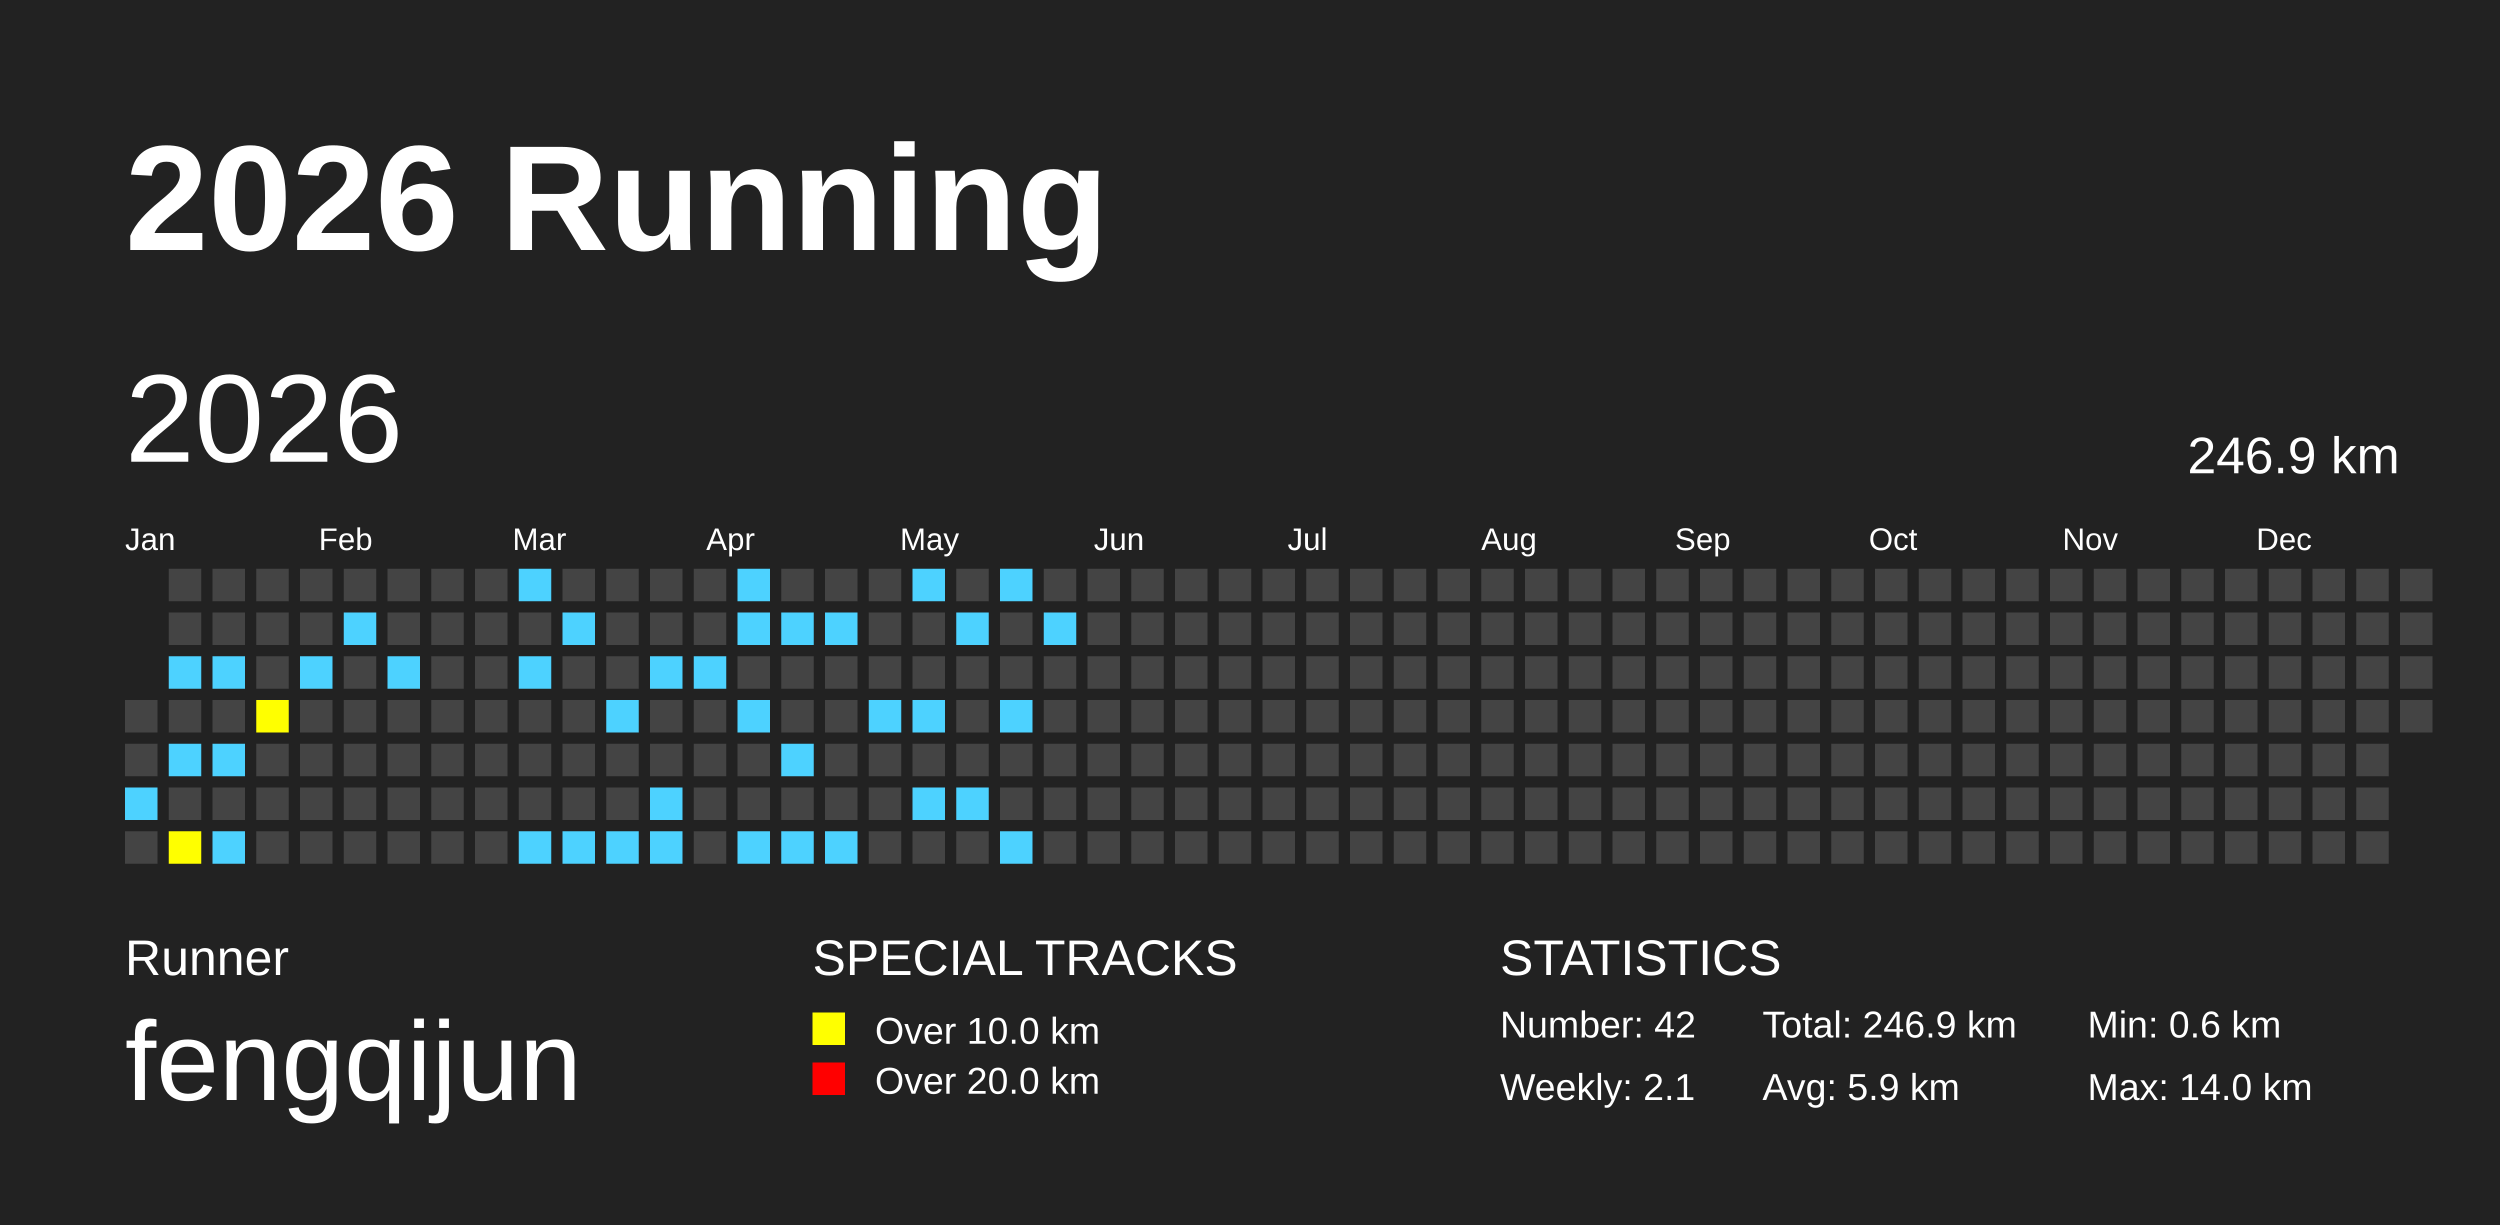
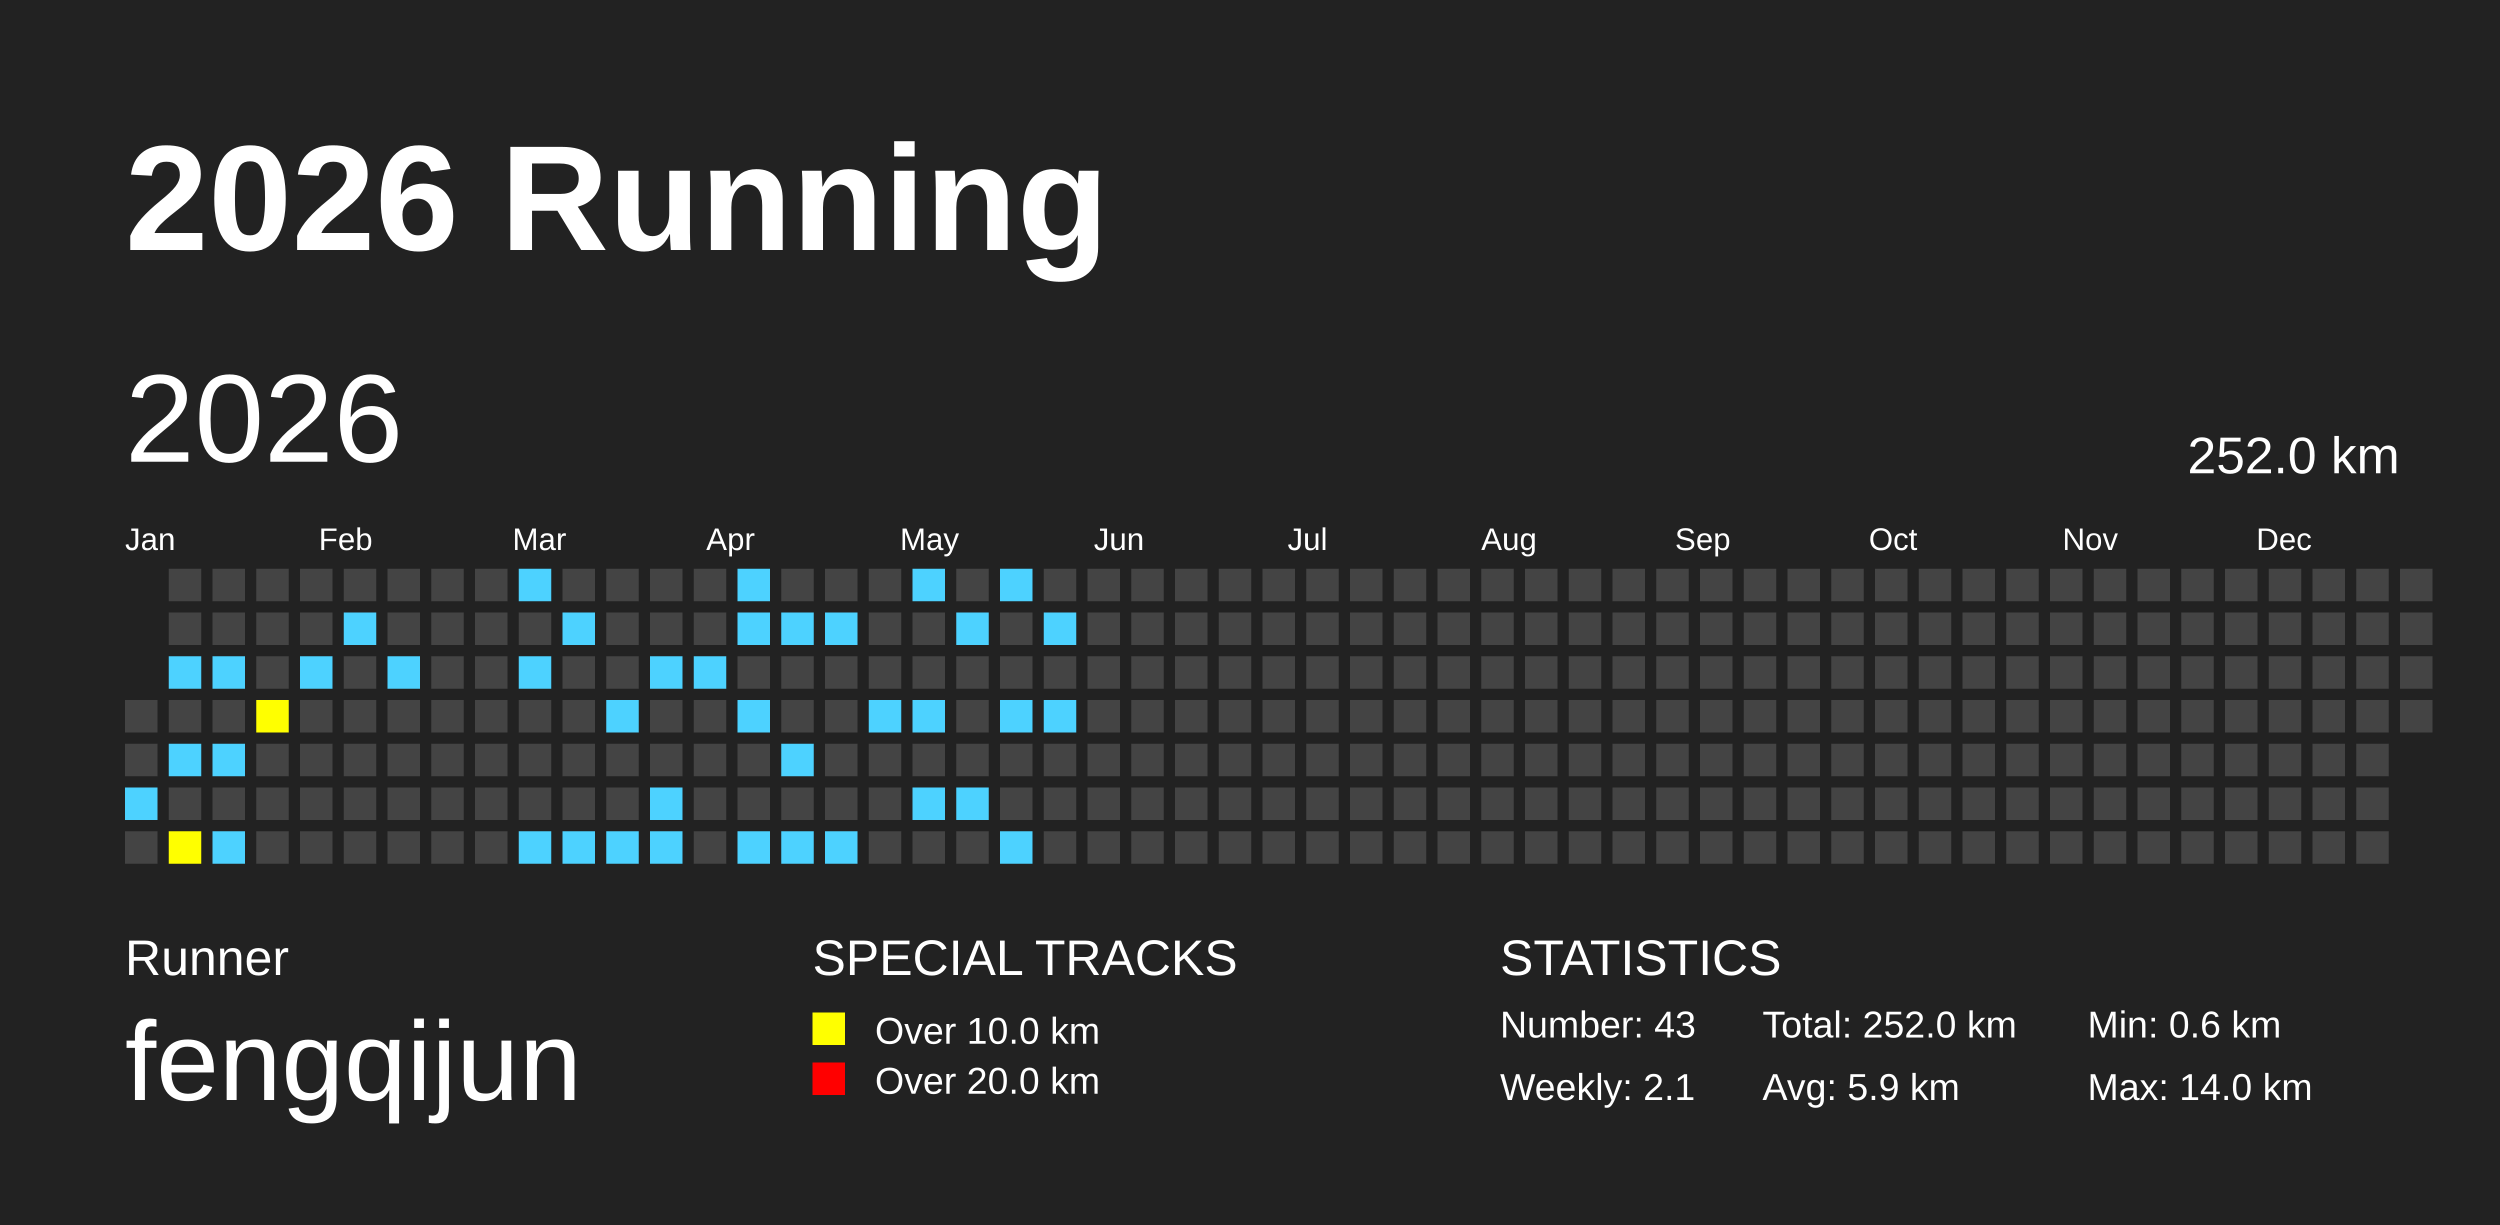
<svg xmlns="http://www.w3.org/2000/svg" baseProfile="full" height="98mm" version="1.1" viewBox="0,0,200,98" width="200mm">
  <defs />
  <rect fill="#222222" height="98" width="200" x="0" y="0" />
  <text fill="#FFFFFF" style="font-size:12px; font-family:Arial; font-weight:bold;" x="10" y="20">2026 Running</text>
  <text fill="#FFFFFF" style="font-size:4px; font-family:Arial" x="10" y="78">Runner</text>
  <text fill="#FFFFFF" style="font-size:9px; font-family:Arial" x="10" y="88">fengqijun</text>
  <text fill="#FFFFFF" style="font-size:4px; font-family:Arial" x="65" y="78">SPECIAL TRACKS</text>
  <rect fill="yellow" height="2.6" width="2.6" x="65" y="81" />
  <text fill="#FFFFFF" style="font-size:3px; font-family:Arial" x="70" y="83.5">Over 10.0 km</text>
  <rect fill="red" height="2.6" width="2.6" x="65" y="85" />
  <text fill="#FFFFFF" style="font-size:3px; font-family:Arial" x="70" y="87.5">Over 20.0 km</text>
  <text fill="#FFFFFF" style="font-size:4px; font-family:Arial" x="120" y="78">STATISTICS</text>
-   <text fill="#FFFFFF" style="font-size:3px; font-family:Arial" x="120" y="83">Number: 42</text>
+   <text fill="#FFFFFF" style="font-size:3px; font-family:Arial" x="120" y="83">Number: 43</text>
  <text fill="#FFFFFF" style="font-size:3px; font-family:Arial" x="120" y="88">Weekly: 2.1</text>
-   <text fill="#FFFFFF" style="font-size:3px; font-family:Arial" x="141" y="83">Total: 246.9 km</text>
+   <text fill="#FFFFFF" style="font-size:3px; font-family:Arial" x="141" y="83">Total: 252.0 km</text>
  <text fill="#FFFFFF" style="font-size:3px; font-family:Arial" x="141" y="88">Avg: 5.9 km</text>
  <text fill="#FFFFFF" style="font-size:3px; font-family:Arial" x="167" y="83">Min: 0.6 km</text>
  <text fill="#FFFFFF" style="font-size:3px; font-family:Arial" x="167" y="88">Max: 14.0 km</text>
  <text dominant-baseline="hanging" fill="#FFFFFF" style="font-size:10.0px; font-family:Arial;" x="10" y="30">2026</text>
-   <text dominant-baseline="hanging" fill="#FFFFFF" style="font-size:4.125px; font-family:Arial;" x="175" y="35">246.9 km</text>
+   <text dominant-baseline="hanging" fill="#FFFFFF" style="font-size:4.125px; font-family:Arial;" x="175" y="35">252.0 km</text>
  <text fill="#FFFFFF" style="font-size:2.5px; font-family:Arial" x="10.0" y="44">Jan</text>
  <text fill="#FFFFFF" style="font-size:2.5px; font-family:Arial" x="25.5" y="44">Feb</text>
  <text fill="#FFFFFF" style="font-size:2.5px; font-family:Arial" x="41.0" y="44">Mar</text>
  <text fill="#FFFFFF" style="font-size:2.5px; font-family:Arial" x="56.5" y="44">Apr</text>
  <text fill="#FFFFFF" style="font-size:2.5px; font-family:Arial" x="72.0" y="44">May</text>
  <text fill="#FFFFFF" style="font-size:2.5px; font-family:Arial" x="87.5" y="44">Jun</text>
  <text fill="#FFFFFF" style="font-size:2.5px; font-family:Arial" x="103.0" y="44">Jul</text>
  <text fill="#FFFFFF" style="font-size:2.5px; font-family:Arial" x="118.5" y="44">Aug</text>
  <text fill="#FFFFFF" style="font-size:2.5px; font-family:Arial" x="134.0" y="44">Sep</text>
  <text fill="#FFFFFF" style="font-size:2.5px; font-family:Arial" x="149.5" y="44">Oct</text>
  <text fill="#FFFFFF" style="font-size:2.5px; font-family:Arial" x="165.0" y="44">Nov</text>
  <text fill="#FFFFFF" style="font-size:2.5px; font-family:Arial" x="180.5" y="44">Dec</text>
  <rect fill="#444444" height="2.6" width="2.6" x="10.0" y="56.0" />
  <rect fill="#444444" height="2.6" width="2.6" x="10.0" y="59.5" />
  <rect fill="#4DD2FF" height="2.6" width="2.6" x="10.0" y="63.0" />
  <rect fill="#444444" height="2.6" width="2.6" x="10.0" y="66.5" />
  <rect fill="#444444" height="2.6" width="2.6" x="13.5" y="45.5" />
  <rect fill="#444444" height="2.6" width="2.6" x="13.5" y="49.0" />
  <rect fill="#4DD2FF" height="2.6" width="2.6" x="13.5" y="52.5" />
  <rect fill="#444444" height="2.6" width="2.6" x="13.5" y="56.0" />
  <rect fill="#4DD2FF" height="2.6" width="2.6" x="13.5" y="59.5" />
  <rect fill="#444444" height="2.6" width="2.6" x="13.5" y="63.0" />
  <rect fill="yellow" height="2.6" width="2.6" x="13.5" y="66.5" />
  <rect fill="#444444" height="2.6" width="2.6" x="17.0" y="45.5" />
  <rect fill="#444444" height="2.6" width="2.6" x="17.0" y="49.0" />
  <rect fill="#4DD2FF" height="2.6" width="2.6" x="17.0" y="52.5" />
  <rect fill="#444444" height="2.6" width="2.6" x="17.0" y="56.0" />
  <rect fill="#4DD2FF" height="2.6" width="2.6" x="17.0" y="59.5" />
  <rect fill="#444444" height="2.6" width="2.6" x="17.0" y="63.0" />
  <rect fill="#4DD2FF" height="2.6" width="2.6" x="17.0" y="66.5" />
  <rect fill="#444444" height="2.6" width="2.6" x="20.5" y="45.5" />
  <rect fill="#444444" height="2.6" width="2.6" x="20.5" y="49.0" />
  <rect fill="#444444" height="2.6" width="2.6" x="20.5" y="52.5" />
  <rect fill="yellow" height="2.6" width="2.6" x="20.5" y="56.0" />
  <rect fill="#444444" height="2.6" width="2.6" x="20.5" y="59.5" />
  <rect fill="#444444" height="2.6" width="2.6" x="20.5" y="63.0" />
  <rect fill="#444444" height="2.6" width="2.6" x="20.5" y="66.5" />
  <rect fill="#444444" height="2.6" width="2.6" x="24.0" y="45.5" />
  <rect fill="#444444" height="2.6" width="2.6" x="24.0" y="49.0" />
  <rect fill="#4DD2FF" height="2.6" width="2.6" x="24.0" y="52.5" />
  <rect fill="#444444" height="2.6" width="2.6" x="24.0" y="56.0" />
  <rect fill="#444444" height="2.6" width="2.6" x="24.0" y="59.5" />
  <rect fill="#444444" height="2.6" width="2.6" x="24.0" y="63.0" />
  <rect fill="#444444" height="2.6" width="2.6" x="24.0" y="66.5" />
  <rect fill="#444444" height="2.6" width="2.6" x="27.5" y="45.5" />
  <rect fill="#4DD2FF" height="2.6" width="2.6" x="27.5" y="49.0" />
  <rect fill="#444444" height="2.6" width="2.6" x="27.5" y="52.5" />
  <rect fill="#444444" height="2.6" width="2.6" x="27.5" y="56.0" />
  <rect fill="#444444" height="2.6" width="2.6" x="27.5" y="59.5" />
  <rect fill="#444444" height="2.6" width="2.6" x="27.5" y="63.0" />
  <rect fill="#444444" height="2.6" width="2.6" x="27.5" y="66.5" />
  <rect fill="#444444" height="2.6" width="2.6" x="31.0" y="45.5" />
  <rect fill="#444444" height="2.6" width="2.6" x="31.0" y="49.0" />
  <rect fill="#4DD2FF" height="2.6" width="2.6" x="31.0" y="52.5" />
  <rect fill="#444444" height="2.6" width="2.6" x="31.0" y="56.0" />
  <rect fill="#444444" height="2.6" width="2.6" x="31.0" y="59.5" />
  <rect fill="#444444" height="2.6" width="2.6" x="31.0" y="63.0" />
  <rect fill="#444444" height="2.6" width="2.6" x="31.0" y="66.5" />
  <rect fill="#444444" height="2.6" width="2.6" x="34.5" y="45.5" />
  <rect fill="#444444" height="2.6" width="2.6" x="34.5" y="49.0" />
  <rect fill="#444444" height="2.6" width="2.6" x="34.5" y="52.5" />
  <rect fill="#444444" height="2.6" width="2.6" x="34.5" y="56.0" />
  <rect fill="#444444" height="2.6" width="2.6" x="34.5" y="59.5" />
  <rect fill="#444444" height="2.6" width="2.6" x="34.5" y="63.0" />
  <rect fill="#444444" height="2.6" width="2.6" x="34.5" y="66.5" />
  <rect fill="#444444" height="2.6" width="2.6" x="38.0" y="45.5" />
  <rect fill="#444444" height="2.6" width="2.6" x="38.0" y="49.0" />
  <rect fill="#444444" height="2.6" width="2.6" x="38.0" y="52.5" />
  <rect fill="#444444" height="2.6" width="2.6" x="38.0" y="56.0" />
  <rect fill="#444444" height="2.6" width="2.6" x="38.0" y="59.5" />
  <rect fill="#444444" height="2.6" width="2.6" x="38.0" y="63.0" />
  <rect fill="#444444" height="2.6" width="2.6" x="38.0" y="66.5" />
  <rect fill="#4DD2FF" height="2.6" width="2.6" x="41.5" y="45.5" />
  <rect fill="#444444" height="2.6" width="2.6" x="41.5" y="49.0" />
  <rect fill="#4DD2FF" height="2.6" width="2.6" x="41.5" y="52.5" />
  <rect fill="#444444" height="2.6" width="2.6" x="41.5" y="56.0" />
  <rect fill="#444444" height="2.6" width="2.6" x="41.5" y="59.5" />
  <rect fill="#444444" height="2.6" width="2.6" x="41.5" y="63.0" />
  <rect fill="#4DD2FF" height="2.6" width="2.6" x="41.5" y="66.5" />
  <rect fill="#444444" height="2.6" width="2.6" x="45.0" y="45.5" />
  <rect fill="#4DD2FF" height="2.6" width="2.6" x="45.0" y="49.0" />
  <rect fill="#444444" height="2.6" width="2.6" x="45.0" y="52.5" />
  <rect fill="#444444" height="2.6" width="2.6" x="45.0" y="56.0" />
  <rect fill="#444444" height="2.6" width="2.6" x="45.0" y="59.5" />
  <rect fill="#444444" height="2.6" width="2.6" x="45.0" y="63.0" />
  <rect fill="#4DD2FF" height="2.6" width="2.6" x="45.0" y="66.5" />
  <rect fill="#444444" height="2.6" width="2.6" x="48.5" y="45.5" />
  <rect fill="#444444" height="2.6" width="2.6" x="48.5" y="49.0" />
  <rect fill="#444444" height="2.6" width="2.6" x="48.5" y="52.5" />
  <rect fill="#4DD2FF" height="2.6" width="2.6" x="48.5" y="56.0" />
  <rect fill="#444444" height="2.6" width="2.6" x="48.5" y="59.5" />
  <rect fill="#444444" height="2.6" width="2.6" x="48.5" y="63.0" />
  <rect fill="#4DD2FF" height="2.6" width="2.6" x="48.5" y="66.5" />
  <rect fill="#444444" height="2.6" width="2.6" x="52.0" y="45.5" />
  <rect fill="#444444" height="2.6" width="2.6" x="52.0" y="49.0" />
  <rect fill="#4DD2FF" height="2.6" width="2.6" x="52.0" y="52.5" />
  <rect fill="#444444" height="2.6" width="2.6" x="52.0" y="56.0" />
  <rect fill="#444444" height="2.6" width="2.6" x="52.0" y="59.5" />
  <rect fill="#4DD2FF" height="2.6" width="2.6" x="52.0" y="63.0" />
  <rect fill="#4DD2FF" height="2.6" width="2.6" x="52.0" y="66.5" />
  <rect fill="#444444" height="2.6" width="2.6" x="55.5" y="45.5" />
  <rect fill="#444444" height="2.6" width="2.6" x="55.5" y="49.0" />
  <rect fill="#4DD2FF" height="2.6" width="2.6" x="55.5" y="52.5" />
  <rect fill="#444444" height="2.6" width="2.6" x="55.5" y="56.0" />
  <rect fill="#444444" height="2.6" width="2.6" x="55.5" y="59.5" />
  <rect fill="#444444" height="2.6" width="2.6" x="55.5" y="63.0" />
  <rect fill="#444444" height="2.6" width="2.6" x="55.5" y="66.5" />
  <rect fill="#4DD2FF" height="2.6" width="2.6" x="59.0" y="45.5" />
  <rect fill="#4DD2FF" height="2.6" width="2.6" x="59.0" y="49.0" />
  <rect fill="#444444" height="2.6" width="2.6" x="59.0" y="52.5" />
  <rect fill="#4DD2FF" height="2.6" width="2.6" x="59.0" y="56.0" />
  <rect fill="#444444" height="2.6" width="2.6" x="59.0" y="59.5" />
  <rect fill="#444444" height="2.6" width="2.6" x="59.0" y="63.0" />
  <rect fill="#4DD2FF" height="2.6" width="2.6" x="59.0" y="66.5" />
  <rect fill="#444444" height="2.6" width="2.6" x="62.5" y="45.5" />
  <rect fill="#4DD2FF" height="2.6" width="2.6" x="62.5" y="49.0" />
  <rect fill="#444444" height="2.6" width="2.6" x="62.5" y="52.5" />
  <rect fill="#444444" height="2.6" width="2.6" x="62.5" y="56.0" />
  <rect fill="#4DD2FF" height="2.6" width="2.6" x="62.5" y="59.5" />
  <rect fill="#444444" height="2.6" width="2.6" x="62.5" y="63.0" />
  <rect fill="#4DD2FF" height="2.6" width="2.6" x="62.5" y="66.5" />
  <rect fill="#444444" height="2.6" width="2.6" x="66.0" y="45.5" />
  <rect fill="#4DD2FF" height="2.6" width="2.6" x="66.0" y="49.0" />
  <rect fill="#444444" height="2.6" width="2.6" x="66.0" y="52.5" />
  <rect fill="#444444" height="2.6" width="2.6" x="66.0" y="56.0" />
  <rect fill="#444444" height="2.6" width="2.6" x="66.0" y="59.5" />
  <rect fill="#444444" height="2.6" width="2.6" x="66.0" y="63.0" />
  <rect fill="#4DD2FF" height="2.6" width="2.6" x="66.0" y="66.5" />
  <rect fill="#444444" height="2.6" width="2.6" x="69.5" y="45.5" />
  <rect fill="#444444" height="2.6" width="2.6" x="69.5" y="49.0" />
  <rect fill="#444444" height="2.6" width="2.6" x="69.5" y="52.5" />
  <rect fill="#4DD2FF" height="2.6" width="2.6" x="69.5" y="56.0" />
  <rect fill="#444444" height="2.6" width="2.6" x="69.5" y="59.5" />
  <rect fill="#444444" height="2.6" width="2.6" x="69.5" y="63.0" />
  <rect fill="#444444" height="2.6" width="2.6" x="69.5" y="66.5" />
  <rect fill="#4DD2FF" height="2.6" width="2.6" x="73.0" y="45.5" />
  <rect fill="#444444" height="2.6" width="2.6" x="73.0" y="49.0" />
  <rect fill="#444444" height="2.6" width="2.6" x="73.0" y="52.5" />
  <rect fill="#4DD2FF" height="2.6" width="2.6" x="73.0" y="56.0" />
  <rect fill="#444444" height="2.6" width="2.6" x="73.0" y="59.5" />
  <rect fill="#4DD2FF" height="2.6" width="2.6" x="73.0" y="63.0" />
  <rect fill="#444444" height="2.6" width="2.6" x="73.0" y="66.5" />
  <rect fill="#444444" height="2.6" width="2.6" x="76.5" y="45.5" />
  <rect fill="#4DD2FF" height="2.6" width="2.6" x="76.5" y="49.0" />
  <rect fill="#444444" height="2.6" width="2.6" x="76.5" y="52.5" />
  <rect fill="#444444" height="2.6" width="2.6" x="76.5" y="56.0" />
  <rect fill="#444444" height="2.6" width="2.6" x="76.5" y="59.5" />
  <rect fill="#4DD2FF" height="2.6" width="2.6" x="76.5" y="63.0" />
  <rect fill="#444444" height="2.6" width="2.6" x="76.5" y="66.5" />
  <rect fill="#4DD2FF" height="2.6" width="2.6" x="80.0" y="45.5" />
  <rect fill="#444444" height="2.6" width="2.6" x="80.0" y="49.0" />
  <rect fill="#444444" height="2.6" width="2.6" x="80.0" y="52.5" />
  <rect fill="#4DD2FF" height="2.6" width="2.6" x="80.0" y="56.0" />
  <rect fill="#444444" height="2.6" width="2.6" x="80.0" y="59.5" />
  <rect fill="#444444" height="2.6" width="2.6" x="80.0" y="63.0" />
  <rect fill="#4DD2FF" height="2.6" width="2.6" x="80.0" y="66.5" />
  <rect fill="#444444" height="2.6" width="2.6" x="83.5" y="45.5" />
  <rect fill="#4DD2FF" height="2.6" width="2.6" x="83.5" y="49.0" />
  <rect fill="#444444" height="2.6" width="2.6" x="83.5" y="52.5" />
-   <rect fill="#444444" height="2.6" width="2.6" x="83.5" y="56.0" />
+   <rect fill="#4DD2FF" height="2.6" width="2.6" x="83.5" y="56.0" />
  <rect fill="#444444" height="2.6" width="2.6" x="83.5" y="59.5" />
  <rect fill="#444444" height="2.6" width="2.6" x="83.5" y="63.0" />
  <rect fill="#444444" height="2.6" width="2.6" x="83.5" y="66.5" />
  <rect fill="#444444" height="2.6" width="2.6" x="87.0" y="45.5" />
  <rect fill="#444444" height="2.6" width="2.6" x="87.0" y="49.0" />
  <rect fill="#444444" height="2.6" width="2.6" x="87.0" y="52.5" />
  <rect fill="#444444" height="2.6" width="2.6" x="87.0" y="56.0" />
  <rect fill="#444444" height="2.6" width="2.6" x="87.0" y="59.5" />
  <rect fill="#444444" height="2.6" width="2.6" x="87.0" y="63.0" />
  <rect fill="#444444" height="2.6" width="2.6" x="87.0" y="66.5" />
  <rect fill="#444444" height="2.6" width="2.6" x="90.5" y="45.5" />
  <rect fill="#444444" height="2.6" width="2.6" x="90.5" y="49.0" />
  <rect fill="#444444" height="2.6" width="2.6" x="90.5" y="52.5" />
  <rect fill="#444444" height="2.6" width="2.6" x="90.5" y="56.0" />
  <rect fill="#444444" height="2.6" width="2.6" x="90.5" y="59.5" />
  <rect fill="#444444" height="2.6" width="2.6" x="90.5" y="63.0" />
  <rect fill="#444444" height="2.6" width="2.6" x="90.5" y="66.5" />
  <rect fill="#444444" height="2.6" width="2.6" x="94.0" y="45.5" />
  <rect fill="#444444" height="2.6" width="2.6" x="94.0" y="49.0" />
  <rect fill="#444444" height="2.6" width="2.6" x="94.0" y="52.5" />
  <rect fill="#444444" height="2.6" width="2.6" x="94.0" y="56.0" />
  <rect fill="#444444" height="2.6" width="2.6" x="94.0" y="59.5" />
  <rect fill="#444444" height="2.6" width="2.6" x="94.0" y="63.0" />
  <rect fill="#444444" height="2.6" width="2.6" x="94.0" y="66.5" />
  <rect fill="#444444" height="2.6" width="2.6" x="97.5" y="45.5" />
  <rect fill="#444444" height="2.6" width="2.6" x="97.5" y="49.0" />
  <rect fill="#444444" height="2.6" width="2.6" x="97.5" y="52.5" />
  <rect fill="#444444" height="2.6" width="2.6" x="97.5" y="56.0" />
  <rect fill="#444444" height="2.6" width="2.6" x="97.5" y="59.5" />
  <rect fill="#444444" height="2.6" width="2.6" x="97.5" y="63.0" />
  <rect fill="#444444" height="2.6" width="2.6" x="97.5" y="66.5" />
  <rect fill="#444444" height="2.6" width="2.6" x="101.0" y="45.5" />
  <rect fill="#444444" height="2.6" width="2.6" x="101.0" y="49.0" />
  <rect fill="#444444" height="2.6" width="2.6" x="101.0" y="52.5" />
  <rect fill="#444444" height="2.6" width="2.6" x="101.0" y="56.0" />
  <rect fill="#444444" height="2.6" width="2.6" x="101.0" y="59.5" />
  <rect fill="#444444" height="2.6" width="2.6" x="101.0" y="63.0" />
  <rect fill="#444444" height="2.6" width="2.6" x="101.0" y="66.5" />
  <rect fill="#444444" height="2.6" width="2.6" x="104.5" y="45.5" />
  <rect fill="#444444" height="2.6" width="2.6" x="104.5" y="49.0" />
  <rect fill="#444444" height="2.6" width="2.6" x="104.5" y="52.5" />
  <rect fill="#444444" height="2.6" width="2.6" x="104.5" y="56.0" />
  <rect fill="#444444" height="2.6" width="2.6" x="104.5" y="59.5" />
  <rect fill="#444444" height="2.6" width="2.6" x="104.5" y="63.0" />
  <rect fill="#444444" height="2.6" width="2.6" x="104.5" y="66.5" />
  <rect fill="#444444" height="2.6" width="2.6" x="108.0" y="45.5" />
  <rect fill="#444444" height="2.6" width="2.6" x="108.0" y="49.0" />
  <rect fill="#444444" height="2.6" width="2.6" x="108.0" y="52.5" />
  <rect fill="#444444" height="2.6" width="2.6" x="108.0" y="56.0" />
  <rect fill="#444444" height="2.6" width="2.6" x="108.0" y="59.5" />
  <rect fill="#444444" height="2.6" width="2.6" x="108.0" y="63.0" />
  <rect fill="#444444" height="2.6" width="2.6" x="108.0" y="66.5" />
  <rect fill="#444444" height="2.6" width="2.6" x="111.5" y="45.5" />
  <rect fill="#444444" height="2.6" width="2.6" x="111.5" y="49.0" />
  <rect fill="#444444" height="2.6" width="2.6" x="111.5" y="52.5" />
  <rect fill="#444444" height="2.6" width="2.6" x="111.5" y="56.0" />
  <rect fill="#444444" height="2.6" width="2.6" x="111.5" y="59.5" />
  <rect fill="#444444" height="2.6" width="2.6" x="111.5" y="63.0" />
  <rect fill="#444444" height="2.6" width="2.6" x="111.5" y="66.5" />
  <rect fill="#444444" height="2.6" width="2.6" x="115.0" y="45.5" />
  <rect fill="#444444" height="2.6" width="2.6" x="115.0" y="49.0" />
  <rect fill="#444444" height="2.6" width="2.6" x="115.0" y="52.5" />
  <rect fill="#444444" height="2.6" width="2.6" x="115.0" y="56.0" />
  <rect fill="#444444" height="2.6" width="2.6" x="115.0" y="59.5" />
  <rect fill="#444444" height="2.6" width="2.6" x="115.0" y="63.0" />
  <rect fill="#444444" height="2.6" width="2.6" x="115.0" y="66.5" />
  <rect fill="#444444" height="2.6" width="2.6" x="118.5" y="45.5" />
  <rect fill="#444444" height="2.6" width="2.6" x="118.5" y="49.0" />
  <rect fill="#444444" height="2.6" width="2.6" x="118.5" y="52.5" />
  <rect fill="#444444" height="2.6" width="2.6" x="118.5" y="56.0" />
  <rect fill="#444444" height="2.6" width="2.6" x="118.5" y="59.5" />
  <rect fill="#444444" height="2.6" width="2.6" x="118.5" y="63.0" />
  <rect fill="#444444" height="2.6" width="2.6" x="118.5" y="66.5" />
  <rect fill="#444444" height="2.6" width="2.6" x="122.0" y="45.5" />
  <rect fill="#444444" height="2.6" width="2.6" x="122.0" y="49.0" />
  <rect fill="#444444" height="2.6" width="2.6" x="122.0" y="52.5" />
  <rect fill="#444444" height="2.6" width="2.6" x="122.0" y="56.0" />
  <rect fill="#444444" height="2.6" width="2.6" x="122.0" y="59.5" />
  <rect fill="#444444" height="2.6" width="2.6" x="122.0" y="63.0" />
  <rect fill="#444444" height="2.6" width="2.6" x="122.0" y="66.5" />
  <rect fill="#444444" height="2.6" width="2.6" x="125.5" y="45.5" />
  <rect fill="#444444" height="2.6" width="2.6" x="125.5" y="49.0" />
  <rect fill="#444444" height="2.6" width="2.6" x="125.5" y="52.5" />
  <rect fill="#444444" height="2.6" width="2.6" x="125.5" y="56.0" />
  <rect fill="#444444" height="2.6" width="2.6" x="125.5" y="59.5" />
  <rect fill="#444444" height="2.6" width="2.6" x="125.5" y="63.0" />
  <rect fill="#444444" height="2.6" width="2.6" x="125.5" y="66.5" />
  <rect fill="#444444" height="2.6" width="2.6" x="129.0" y="45.5" />
  <rect fill="#444444" height="2.6" width="2.6" x="129.0" y="49.0" />
  <rect fill="#444444" height="2.6" width="2.6" x="129.0" y="52.5" />
  <rect fill="#444444" height="2.6" width="2.6" x="129.0" y="56.0" />
  <rect fill="#444444" height="2.6" width="2.6" x="129.0" y="59.5" />
  <rect fill="#444444" height="2.6" width="2.6" x="129.0" y="63.0" />
  <rect fill="#444444" height="2.6" width="2.6" x="129.0" y="66.5" />
  <rect fill="#444444" height="2.6" width="2.6" x="132.5" y="45.5" />
  <rect fill="#444444" height="2.6" width="2.6" x="132.5" y="49.0" />
  <rect fill="#444444" height="2.6" width="2.6" x="132.5" y="52.5" />
  <rect fill="#444444" height="2.6" width="2.6" x="132.5" y="56.0" />
  <rect fill="#444444" height="2.6" width="2.6" x="132.5" y="59.5" />
  <rect fill="#444444" height="2.6" width="2.6" x="132.5" y="63.0" />
  <rect fill="#444444" height="2.6" width="2.6" x="132.5" y="66.5" />
  <rect fill="#444444" height="2.6" width="2.6" x="136.0" y="45.5" />
  <rect fill="#444444" height="2.6" width="2.6" x="136.0" y="49.0" />
  <rect fill="#444444" height="2.6" width="2.6" x="136.0" y="52.5" />
  <rect fill="#444444" height="2.6" width="2.6" x="136.0" y="56.0" />
  <rect fill="#444444" height="2.6" width="2.6" x="136.0" y="59.5" />
  <rect fill="#444444" height="2.6" width="2.6" x="136.0" y="63.0" />
  <rect fill="#444444" height="2.6" width="2.6" x="136.0" y="66.5" />
  <rect fill="#444444" height="2.6" width="2.6" x="139.5" y="45.5" />
  <rect fill="#444444" height="2.6" width="2.6" x="139.5" y="49.0" />
  <rect fill="#444444" height="2.6" width="2.6" x="139.5" y="52.5" />
  <rect fill="#444444" height="2.6" width="2.6" x="139.5" y="56.0" />
  <rect fill="#444444" height="2.6" width="2.6" x="139.5" y="59.5" />
  <rect fill="#444444" height="2.6" width="2.6" x="139.5" y="63.0" />
  <rect fill="#444444" height="2.6" width="2.6" x="139.5" y="66.5" />
  <rect fill="#444444" height="2.6" width="2.6" x="143.0" y="45.5" />
  <rect fill="#444444" height="2.6" width="2.6" x="143.0" y="49.0" />
  <rect fill="#444444" height="2.6" width="2.6" x="143.0" y="52.5" />
  <rect fill="#444444" height="2.6" width="2.6" x="143.0" y="56.0" />
  <rect fill="#444444" height="2.6" width="2.6" x="143.0" y="59.5" />
  <rect fill="#444444" height="2.6" width="2.6" x="143.0" y="63.0" />
  <rect fill="#444444" height="2.6" width="2.6" x="143.0" y="66.5" />
  <rect fill="#444444" height="2.6" width="2.6" x="146.5" y="45.5" />
  <rect fill="#444444" height="2.6" width="2.6" x="146.5" y="49.0" />
  <rect fill="#444444" height="2.6" width="2.6" x="146.5" y="52.5" />
  <rect fill="#444444" height="2.6" width="2.6" x="146.5" y="56.0" />
  <rect fill="#444444" height="2.6" width="2.6" x="146.5" y="59.5" />
  <rect fill="#444444" height="2.6" width="2.6" x="146.5" y="63.0" />
  <rect fill="#444444" height="2.6" width="2.6" x="146.5" y="66.5" />
  <rect fill="#444444" height="2.6" width="2.6" x="150.0" y="45.5" />
  <rect fill="#444444" height="2.6" width="2.6" x="150.0" y="49.0" />
  <rect fill="#444444" height="2.6" width="2.6" x="150.0" y="52.5" />
  <rect fill="#444444" height="2.6" width="2.6" x="150.0" y="56.0" />
  <rect fill="#444444" height="2.6" width="2.6" x="150.0" y="59.5" />
  <rect fill="#444444" height="2.6" width="2.6" x="150.0" y="63.0" />
  <rect fill="#444444" height="2.6" width="2.6" x="150.0" y="66.5" />
  <rect fill="#444444" height="2.6" width="2.6" x="153.5" y="45.5" />
  <rect fill="#444444" height="2.6" width="2.6" x="153.5" y="49.0" />
  <rect fill="#444444" height="2.6" width="2.6" x="153.5" y="52.5" />
  <rect fill="#444444" height="2.6" width="2.6" x="153.5" y="56.0" />
  <rect fill="#444444" height="2.6" width="2.6" x="153.5" y="59.5" />
  <rect fill="#444444" height="2.6" width="2.6" x="153.5" y="63.0" />
  <rect fill="#444444" height="2.6" width="2.6" x="153.5" y="66.5" />
  <rect fill="#444444" height="2.6" width="2.6" x="157.0" y="45.5" />
  <rect fill="#444444" height="2.6" width="2.6" x="157.0" y="49.0" />
  <rect fill="#444444" height="2.6" width="2.6" x="157.0" y="52.5" />
  <rect fill="#444444" height="2.6" width="2.6" x="157.0" y="56.0" />
  <rect fill="#444444" height="2.6" width="2.6" x="157.0" y="59.5" />
  <rect fill="#444444" height="2.6" width="2.6" x="157.0" y="63.0" />
  <rect fill="#444444" height="2.6" width="2.6" x="157.0" y="66.5" />
  <rect fill="#444444" height="2.6" width="2.6" x="160.5" y="45.5" />
  <rect fill="#444444" height="2.6" width="2.6" x="160.5" y="49.0" />
  <rect fill="#444444" height="2.6" width="2.6" x="160.5" y="52.5" />
  <rect fill="#444444" height="2.6" width="2.6" x="160.5" y="56.0" />
  <rect fill="#444444" height="2.6" width="2.6" x="160.5" y="59.5" />
  <rect fill="#444444" height="2.6" width="2.6" x="160.5" y="63.0" />
  <rect fill="#444444" height="2.6" width="2.6" x="160.5" y="66.5" />
  <rect fill="#444444" height="2.6" width="2.6" x="164.0" y="45.5" />
  <rect fill="#444444" height="2.6" width="2.6" x="164.0" y="49.0" />
  <rect fill="#444444" height="2.6" width="2.6" x="164.0" y="52.5" />
  <rect fill="#444444" height="2.6" width="2.6" x="164.0" y="56.0" />
  <rect fill="#444444" height="2.6" width="2.6" x="164.0" y="59.5" />
  <rect fill="#444444" height="2.6" width="2.6" x="164.0" y="63.0" />
  <rect fill="#444444" height="2.6" width="2.6" x="164.0" y="66.5" />
  <rect fill="#444444" height="2.6" width="2.6" x="167.5" y="45.5" />
  <rect fill="#444444" height="2.6" width="2.6" x="167.5" y="49.0" />
  <rect fill="#444444" height="2.6" width="2.6" x="167.5" y="52.5" />
  <rect fill="#444444" height="2.6" width="2.6" x="167.5" y="56.0" />
  <rect fill="#444444" height="2.6" width="2.6" x="167.5" y="59.5" />
  <rect fill="#444444" height="2.6" width="2.6" x="167.5" y="63.0" />
  <rect fill="#444444" height="2.6" width="2.6" x="167.5" y="66.5" />
  <rect fill="#444444" height="2.6" width="2.6" x="171.0" y="45.5" />
  <rect fill="#444444" height="2.6" width="2.6" x="171.0" y="49.0" />
  <rect fill="#444444" height="2.6" width="2.6" x="171.0" y="52.5" />
  <rect fill="#444444" height="2.6" width="2.6" x="171.0" y="56.0" />
  <rect fill="#444444" height="2.6" width="2.6" x="171.0" y="59.5" />
  <rect fill="#444444" height="2.6" width="2.6" x="171.0" y="63.0" />
  <rect fill="#444444" height="2.6" width="2.6" x="171.0" y="66.5" />
  <rect fill="#444444" height="2.6" width="2.6" x="174.5" y="45.5" />
  <rect fill="#444444" height="2.6" width="2.6" x="174.5" y="49.0" />
  <rect fill="#444444" height="2.6" width="2.6" x="174.5" y="52.5" />
  <rect fill="#444444" height="2.6" width="2.6" x="174.5" y="56.0" />
  <rect fill="#444444" height="2.6" width="2.6" x="174.5" y="59.5" />
  <rect fill="#444444" height="2.6" width="2.6" x="174.5" y="63.0" />
  <rect fill="#444444" height="2.6" width="2.6" x="174.5" y="66.5" />
  <rect fill="#444444" height="2.6" width="2.6" x="178.0" y="45.5" />
  <rect fill="#444444" height="2.6" width="2.6" x="178.0" y="49.0" />
  <rect fill="#444444" height="2.6" width="2.6" x="178.0" y="52.5" />
  <rect fill="#444444" height="2.6" width="2.6" x="178.0" y="56.0" />
  <rect fill="#444444" height="2.6" width="2.6" x="178.0" y="59.5" />
  <rect fill="#444444" height="2.6" width="2.6" x="178.0" y="63.0" />
  <rect fill="#444444" height="2.6" width="2.6" x="178.0" y="66.5" />
  <rect fill="#444444" height="2.6" width="2.6" x="181.5" y="45.5" />
  <rect fill="#444444" height="2.6" width="2.6" x="181.5" y="49.0" />
  <rect fill="#444444" height="2.6" width="2.6" x="181.5" y="52.5" />
  <rect fill="#444444" height="2.6" width="2.6" x="181.5" y="56.0" />
  <rect fill="#444444" height="2.6" width="2.6" x="181.5" y="59.5" />
  <rect fill="#444444" height="2.6" width="2.6" x="181.5" y="63.0" />
  <rect fill="#444444" height="2.6" width="2.6" x="181.5" y="66.5" />
  <rect fill="#444444" height="2.6" width="2.6" x="185.0" y="45.5" />
  <rect fill="#444444" height="2.6" width="2.6" x="185.0" y="49.0" />
  <rect fill="#444444" height="2.6" width="2.6" x="185.0" y="52.5" />
  <rect fill="#444444" height="2.6" width="2.6" x="185.0" y="56.0" />
  <rect fill="#444444" height="2.6" width="2.6" x="185.0" y="59.5" />
  <rect fill="#444444" height="2.6" width="2.6" x="185.0" y="63.0" />
  <rect fill="#444444" height="2.6" width="2.6" x="185.0" y="66.5" />
  <rect fill="#444444" height="2.6" width="2.6" x="188.5" y="45.5" />
  <rect fill="#444444" height="2.6" width="2.6" x="188.5" y="49.0" />
  <rect fill="#444444" height="2.6" width="2.6" x="188.5" y="52.5" />
  <rect fill="#444444" height="2.6" width="2.6" x="188.5" y="56.0" />
  <rect fill="#444444" height="2.6" width="2.6" x="188.5" y="59.5" />
  <rect fill="#444444" height="2.6" width="2.6" x="188.5" y="63.0" />
  <rect fill="#444444" height="2.6" width="2.6" x="188.5" y="66.5" />
  <rect fill="#444444" height="2.6" width="2.6" x="192.0" y="45.5" />
  <rect fill="#444444" height="2.6" width="2.6" x="192.0" y="49.0" />
  <rect fill="#444444" height="2.6" width="2.6" x="192.0" y="52.5" />
  <rect fill="#444444" height="2.6" width="2.6" x="192.0" y="56.0" />
</svg>
